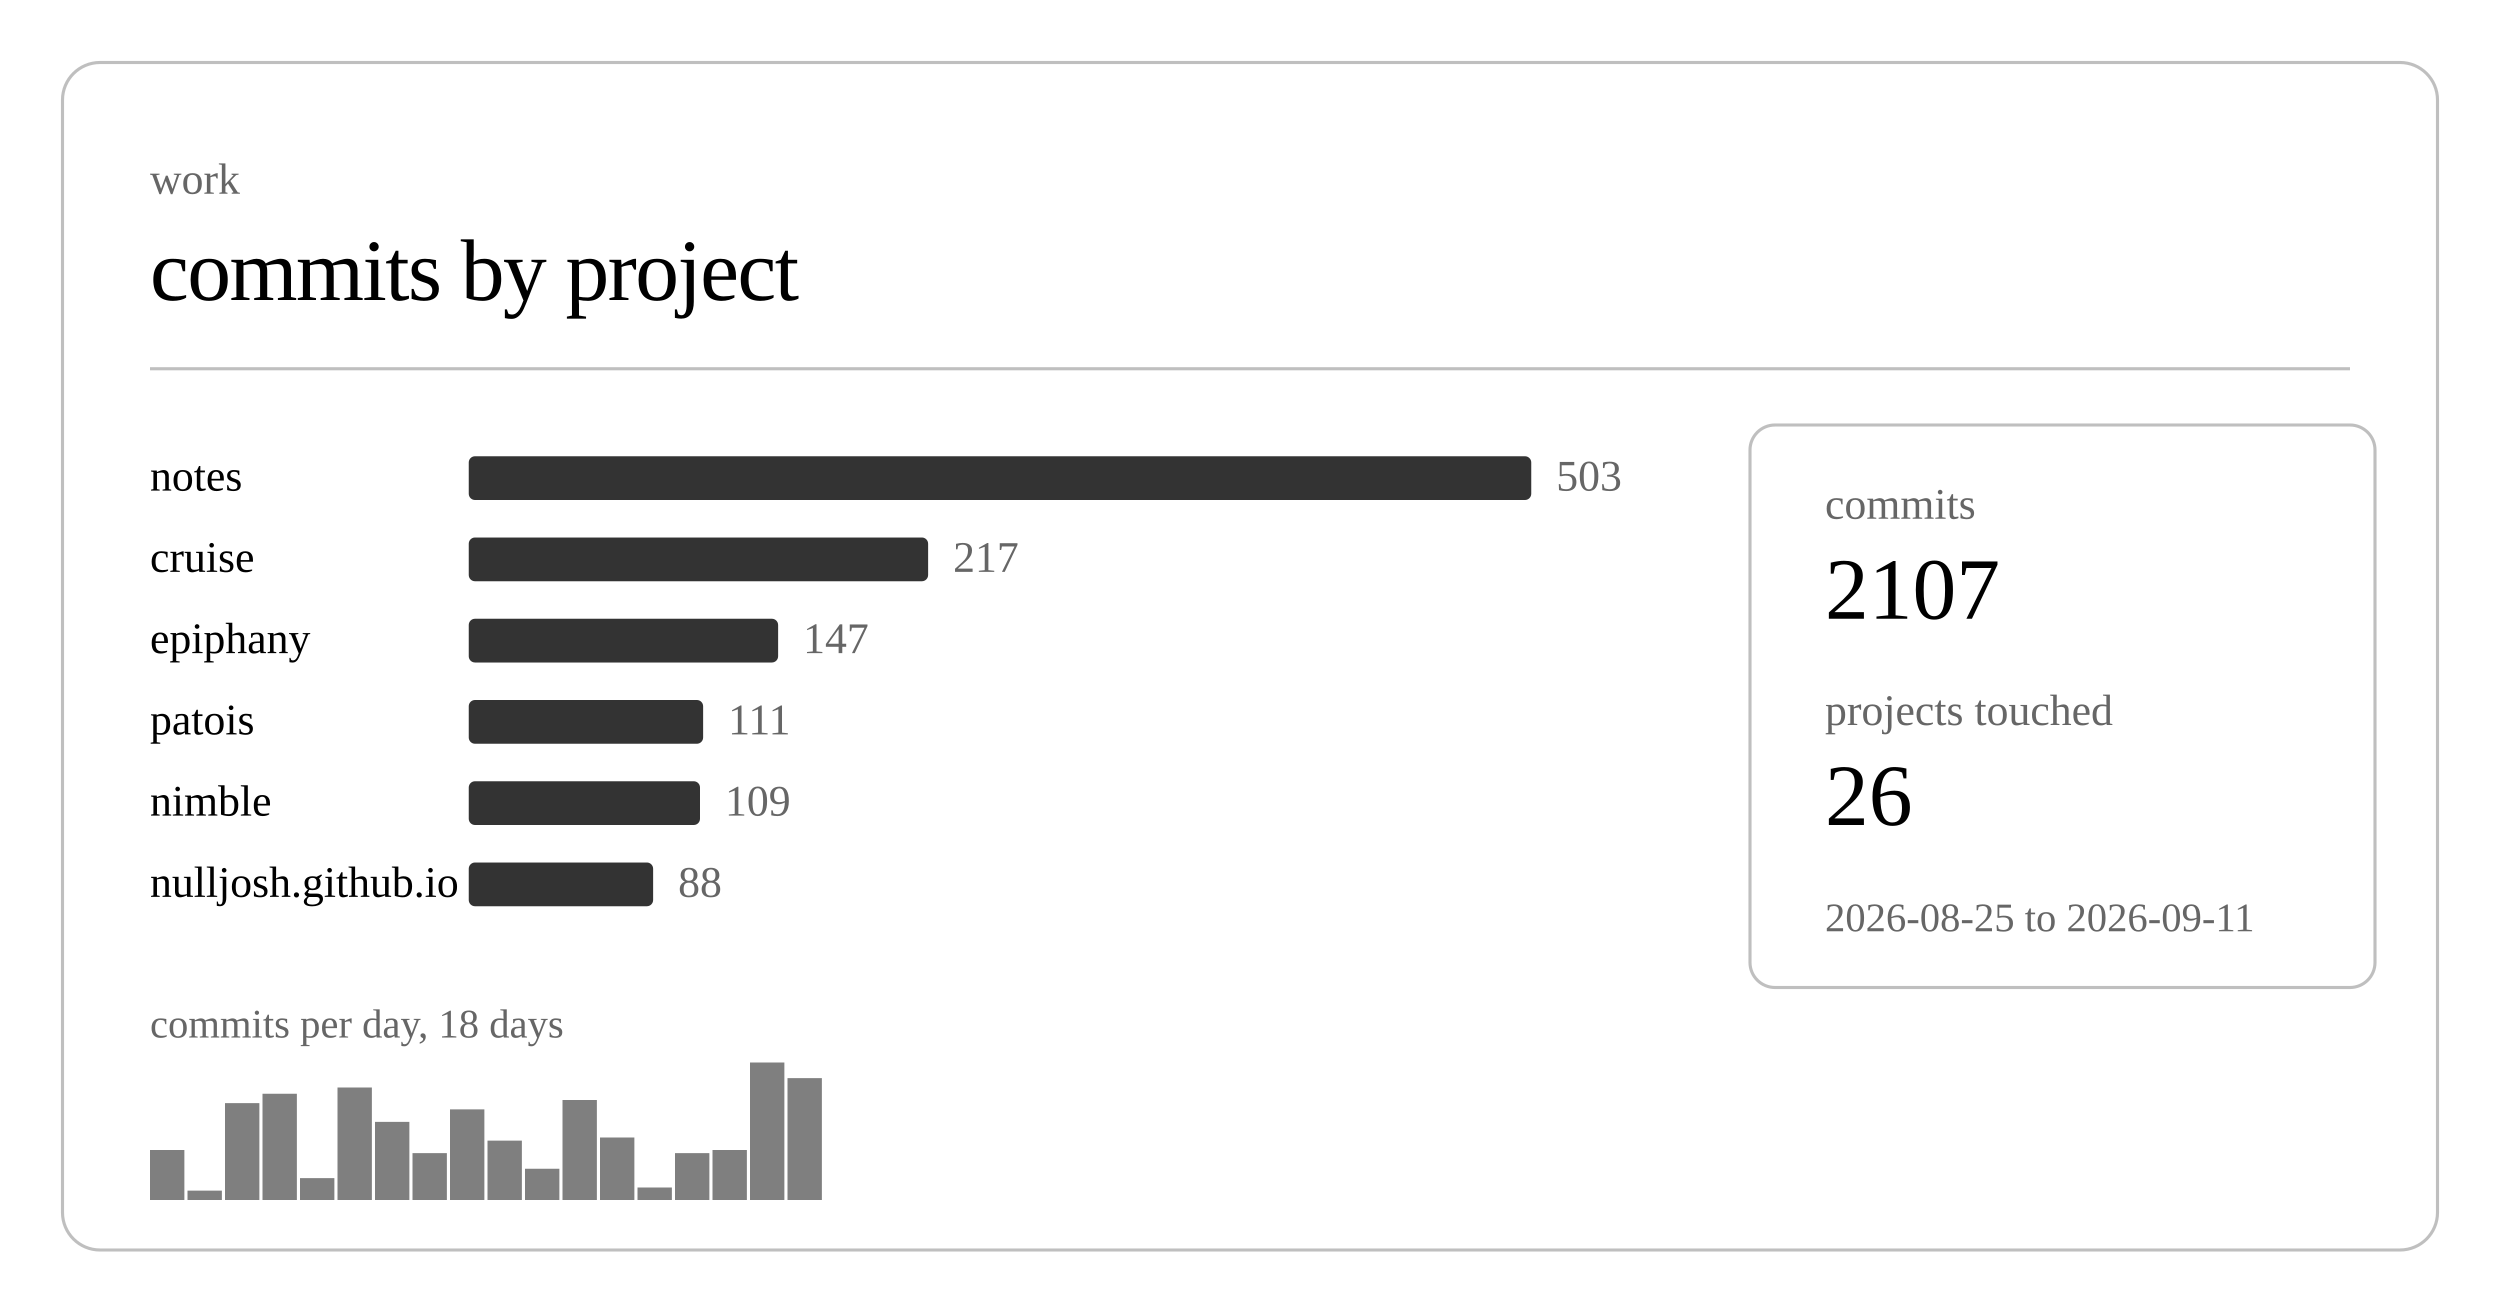
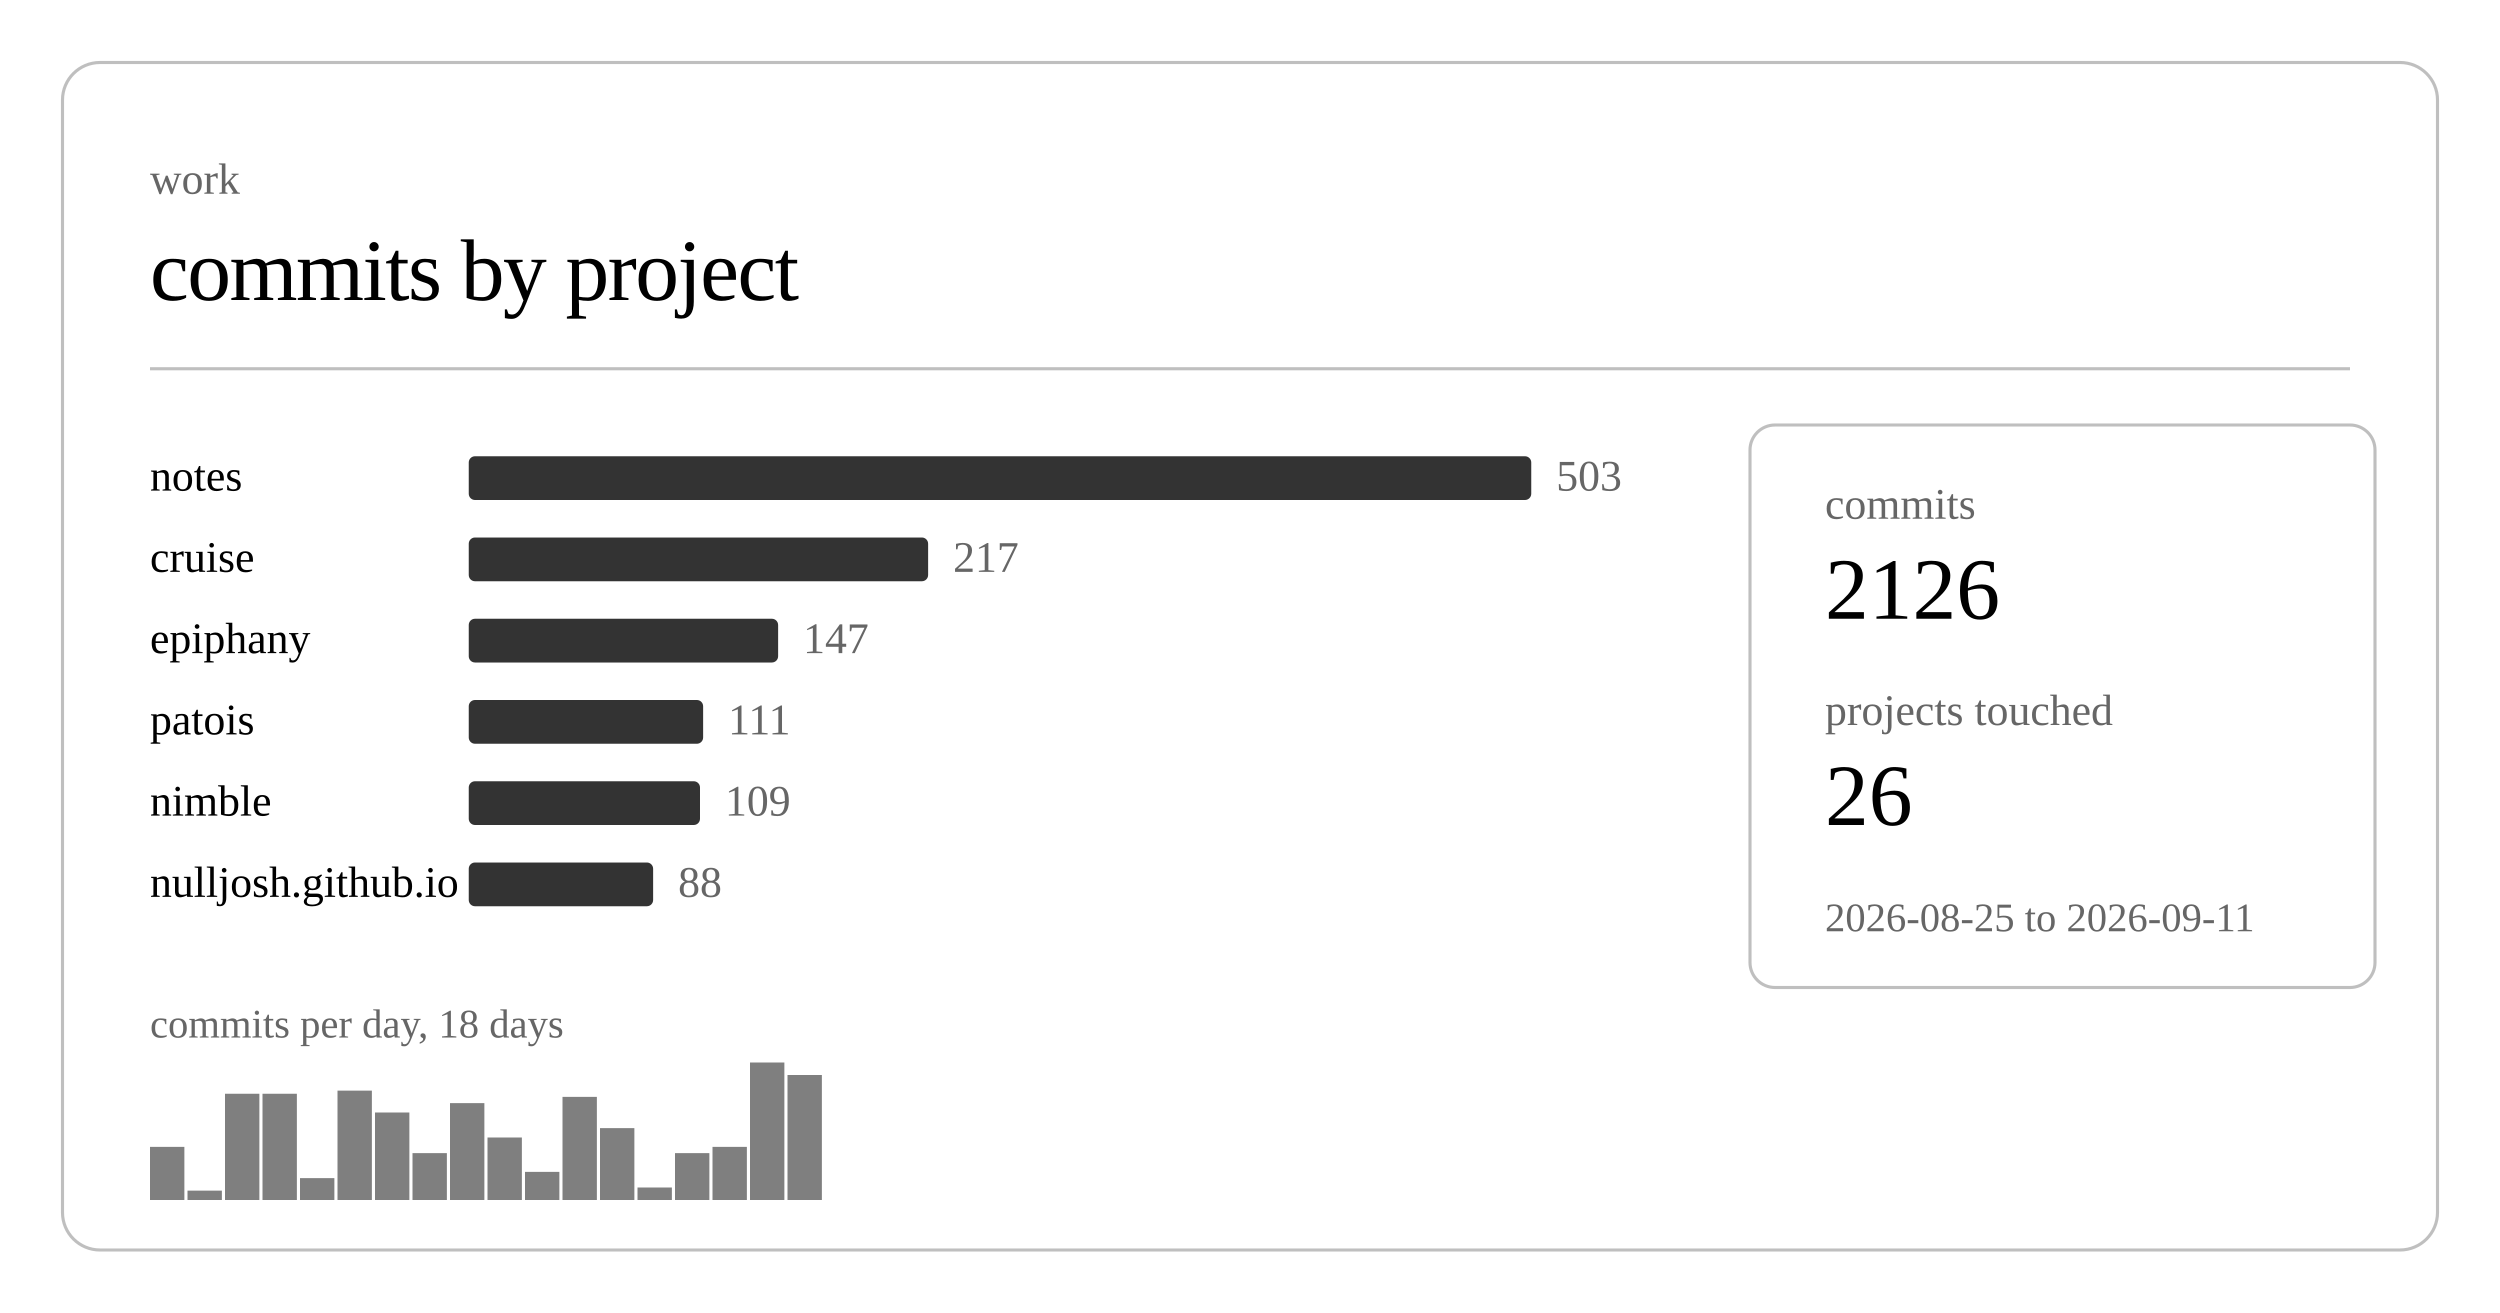
<svg xmlns="http://www.w3.org/2000/svg" class="post-header-svg graph-svg" viewBox="0 0 800 420" width="800" height="420">
  <rect x="20" y="20" width="760" height="380" rx="12" ry="12" fill="none" stroke="currentColor" stroke-width="1" opacity="0.25" />
  <text fill="currentColor" x="48" y="62" font-size="14" opacity="0.6">work</text>
  <text fill="currentColor" x="48" y="96" font-size="28" font-weight="300" letter-spacing="-0.5">commits by project</text>
  <line stroke="currentColor" x1="48" y1="118" x2="752" y2="118" stroke-width="1" opacity="0.25" />
  <a href="https://github.com/nulljosh/notes">
    <text fill="currentColor" x="48" y="157" font-size="14">notes</text>
  </a>
  <rect x="150" y="146" width="340" height="14" rx="2" fill="currentColor" opacity="0.8" />
  <text fill="currentColor" x="498" y="157" font-size="14" opacity="0.6">503</text>
  <a href="https://github.com/nulljosh/cruise">
    <text fill="currentColor" x="48" y="183" font-size="14">cruise</text>
  </a>
  <rect x="150" y="172" width="147" height="14" rx="2" fill="currentColor" opacity="0.8" />
  <text fill="currentColor" x="305" y="183" font-size="14" opacity="0.6">217</text>
  <a href="https://github.com/nulljosh/epiphany">
    <text fill="currentColor" x="48" y="209" font-size="14">epiphany</text>
  </a>
  <rect x="150" y="198" width="99" height="14" rx="2" fill="currentColor" opacity="0.8" />
  <text fill="currentColor" x="257" y="209" font-size="14" opacity="0.6">147</text>
  <a href="https://github.com/nulljosh/patois">
    <text fill="currentColor" x="48" y="235" font-size="14">patois</text>
  </a>
  <rect x="150" y="224" width="75" height="14" rx="2" fill="currentColor" opacity="0.8" />
  <text fill="currentColor" x="233" y="235" font-size="14" opacity="0.6">111</text>
  <a href="https://github.com/nulljosh/nimble">
    <text fill="currentColor" x="48" y="261" font-size="14">nimble</text>
  </a>
  <rect x="150" y="250" width="74" height="14" rx="2" fill="currentColor" opacity="0.8" />
  <text fill="currentColor" x="232" y="261" font-size="14" opacity="0.6">109</text>
  <a href="https://github.com/nulljosh/nulljosh.github.io">
    <text fill="currentColor" x="48" y="287" font-size="14">nulljosh.github.io</text>
  </a>
  <rect x="150" y="276" width="59" height="14" rx="2" fill="currentColor" opacity="0.8" />
  <text fill="currentColor" x="217" y="287" font-size="14" opacity="0.6">88</text>
-   <rect x="48.0" y="368" width="11.0" height="16" fill="currentColor" opacity="0.5" />
+   <rect x="48.0" y="367" width="11.0" height="17" fill="currentColor" opacity="0.5" />
  <rect x="60.0" y="381" width="11.0" height="3" fill="currentColor" opacity="0.5" />
-   <rect x="72.0" y="353" width="11.0" height="31" fill="currentColor" opacity="0.5" />
+   <rect x="72.0" y="350" width="11.0" height="34" fill="currentColor" opacity="0.5" />
  <rect x="84.0" y="350" width="11.0" height="34" fill="currentColor" opacity="0.5" />
  <rect x="96.0" y="377" width="11.0" height="7" fill="currentColor" opacity="0.5" />
-   <rect x="108.0" y="348" width="11.0" height="36" fill="currentColor" opacity="0.5" />
-   <rect x="120.0" y="359" width="11.0" height="25" fill="currentColor" opacity="0.5" />
+   <rect x="108.0" y="349" width="11.0" height="35" fill="currentColor" opacity="0.5" />
+   <rect x="120.0" y="356" width="11.0" height="28" fill="currentColor" opacity="0.5" />
  <rect x="132.0" y="369" width="11.0" height="15" fill="currentColor" opacity="0.5" />
-   <rect x="144.0" y="355" width="11.0" height="29" fill="currentColor" opacity="0.5" />
-   <rect x="156.0" y="365" width="11.0" height="19" fill="currentColor" opacity="0.5" />
-   <rect x="168.0" y="374" width="11.0" height="10" fill="currentColor" opacity="0.5" />
-   <rect x="180.0" y="352" width="11.0" height="32" fill="currentColor" opacity="0.5" />
-   <rect x="192.0" y="364" width="11.0" height="20" fill="currentColor" opacity="0.5" />
+   <rect x="144.0" y="353" width="11.0" height="31" fill="currentColor" opacity="0.5" />
+   <rect x="156.0" y="364" width="11.0" height="20" fill="currentColor" opacity="0.5" />
+   <rect x="168.0" y="375" width="11.0" height="9" fill="currentColor" opacity="0.5" />
+   <rect x="180.0" y="351" width="11.0" height="33" fill="currentColor" opacity="0.5" />
+   <rect x="192.0" y="361" width="11.0" height="23" fill="currentColor" opacity="0.5" />
  <rect x="204.0" y="380" width="11.0" height="4" fill="currentColor" opacity="0.5" />
  <rect x="216.0" y="369" width="11.0" height="15" fill="currentColor" opacity="0.5" />
-   <rect x="228.0" y="368" width="11.0" height="16" fill="currentColor" opacity="0.5" />
+   <rect x="228.0" y="367" width="11.0" height="17" fill="currentColor" opacity="0.5" />
  <rect x="240.0" y="340" width="11.0" height="44" fill="currentColor" opacity="0.5" />
-   <rect x="252.0" y="345" width="11.0" height="39" fill="currentColor" opacity="0.5" />
+   <rect x="252.0" y="344" width="11.0" height="40" fill="currentColor" opacity="0.5" />
  <text fill="currentColor" x="48" y="332" font-size="13" opacity="0.6">commits per day, 18 days</text>
  <rect x="560" y="136" width="200" height="180" rx="8" ry="8" fill="none" stroke="currentColor" stroke-width="1" opacity="0.25" />
  <text fill="currentColor" x="584" y="166" font-size="14" opacity="0.6">commits</text>
-   <text fill="currentColor" x="584" y="198" font-size="28" font-weight="500">2107</text>
+   <text fill="currentColor" x="584" y="198" font-size="28" font-weight="500">2126</text>
  <text fill="currentColor" x="584" y="232" font-size="14" opacity="0.6">projects touched</text>
  <text fill="currentColor" x="584" y="264" font-size="28" font-weight="500">26</text>
  <text fill="currentColor" x="584" y="298" font-size="13" opacity="0.6">2026-08-25 to 2026-09-11</text>
</svg>
